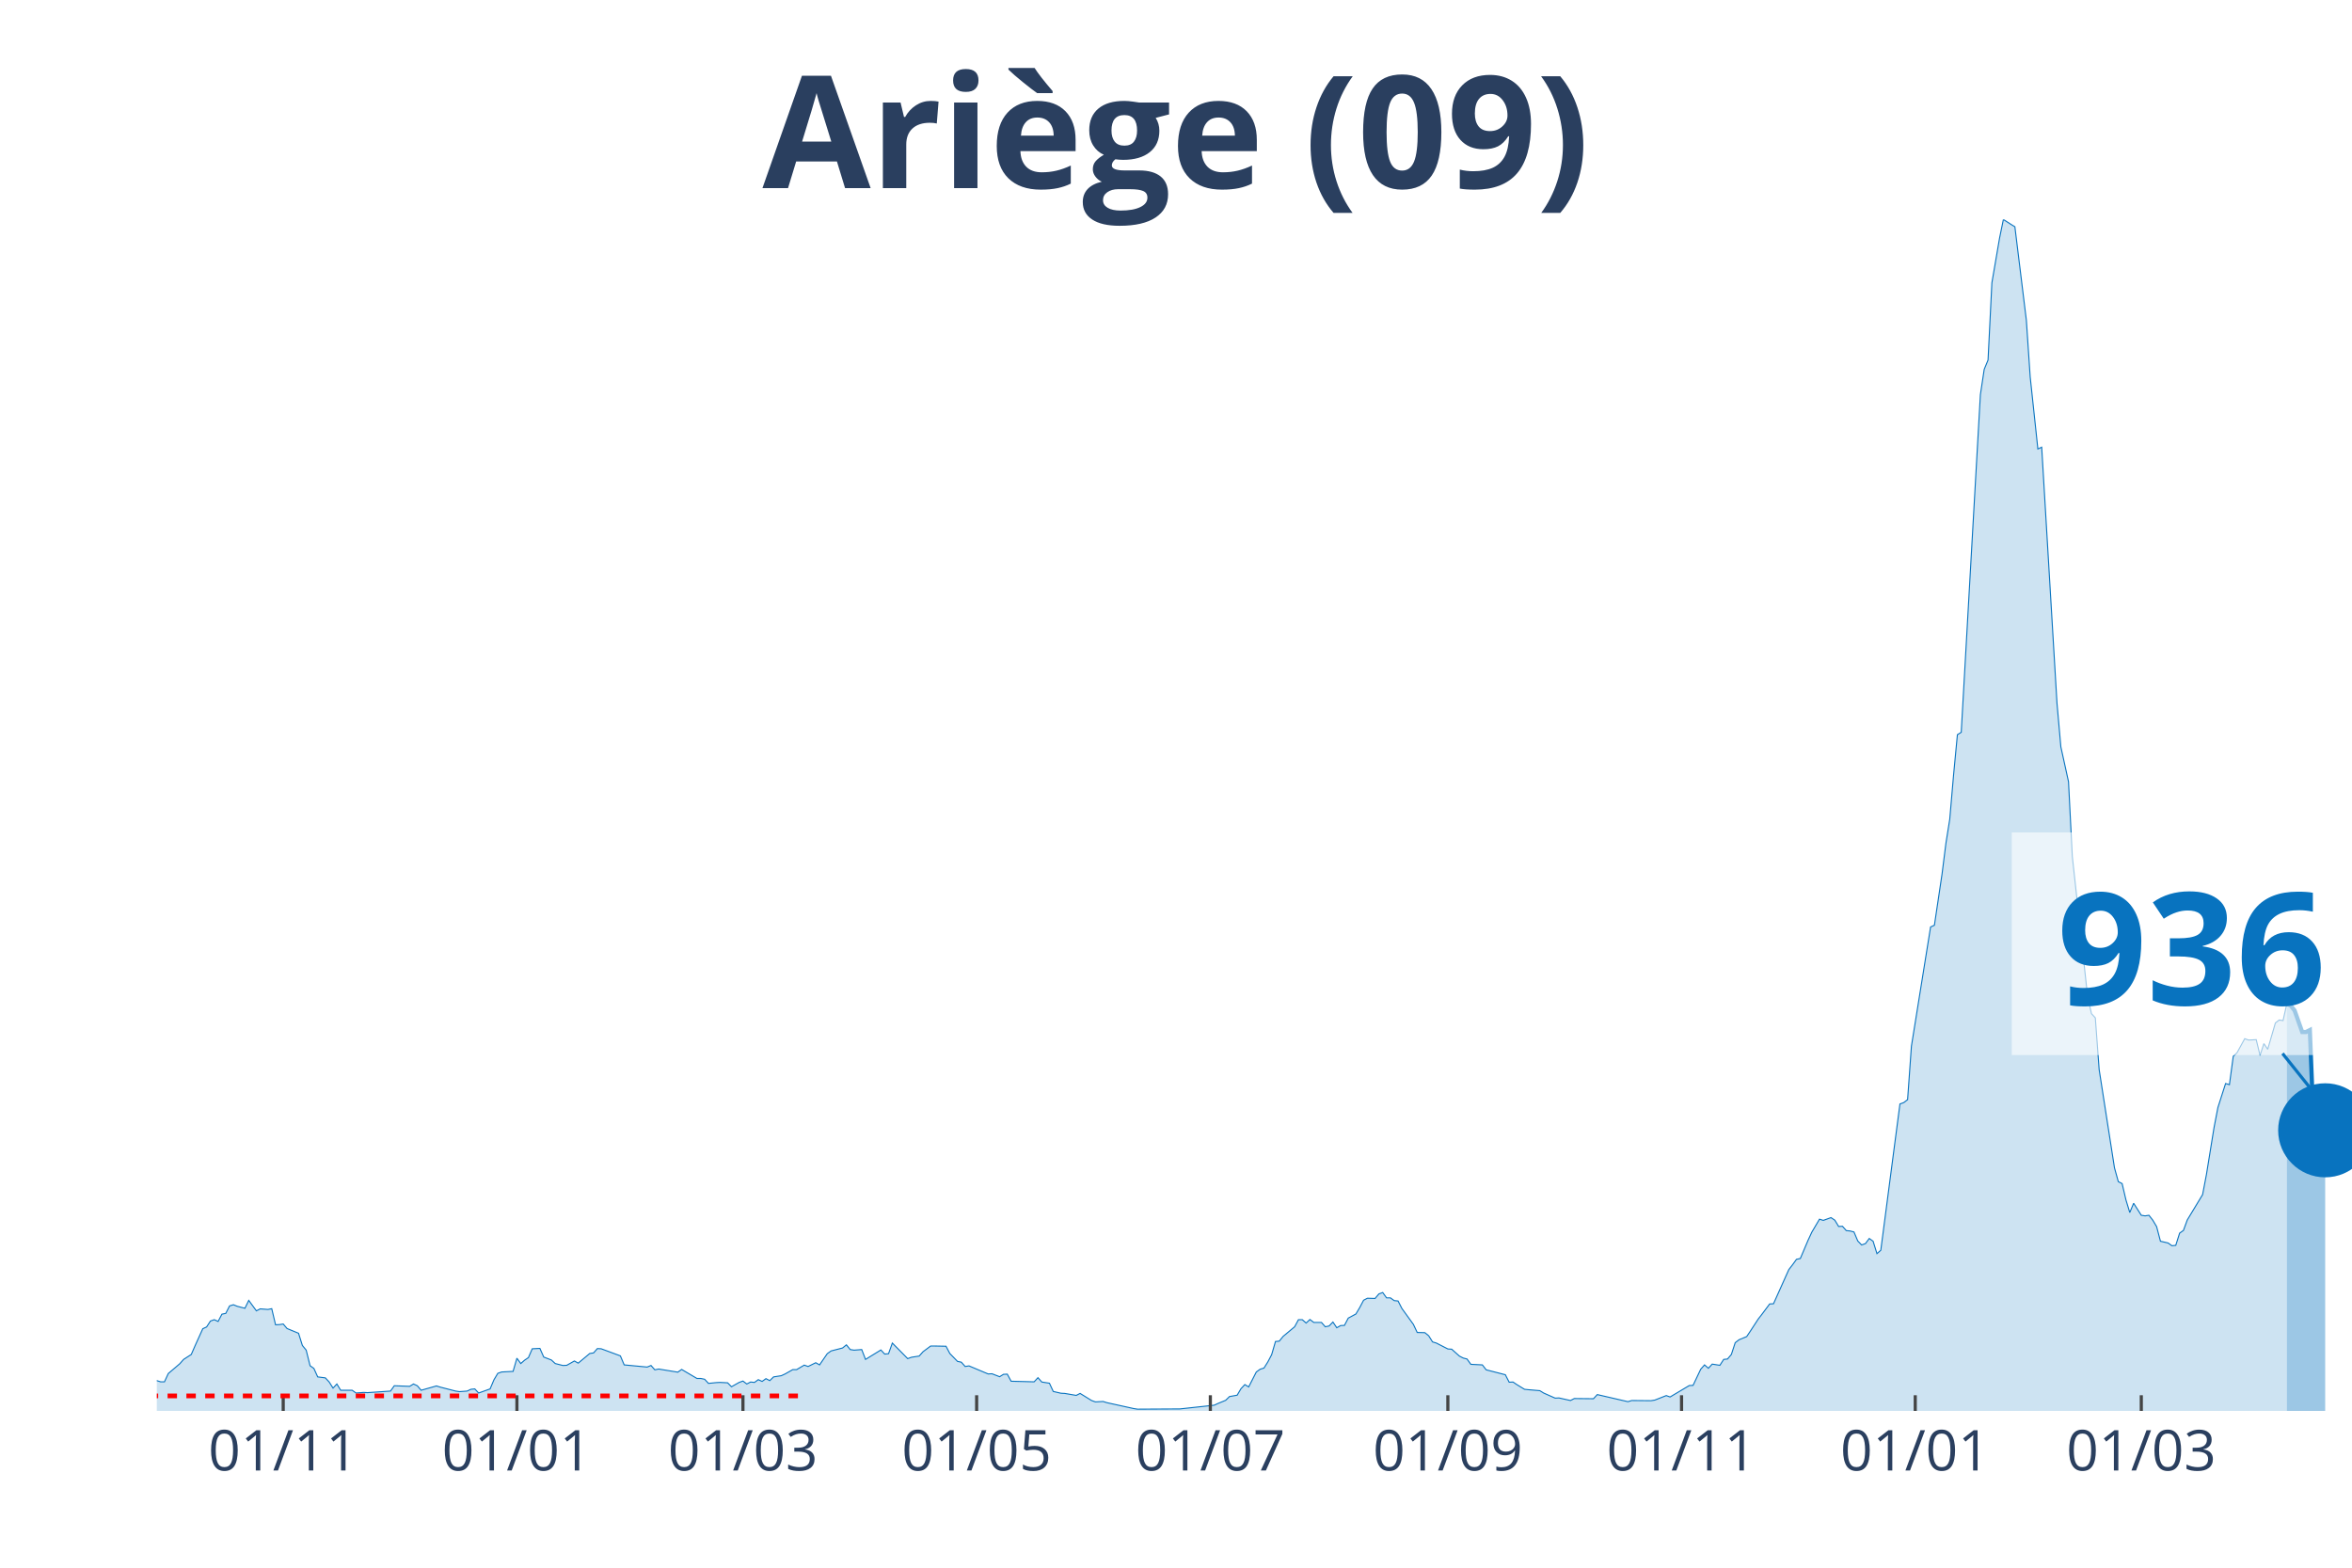
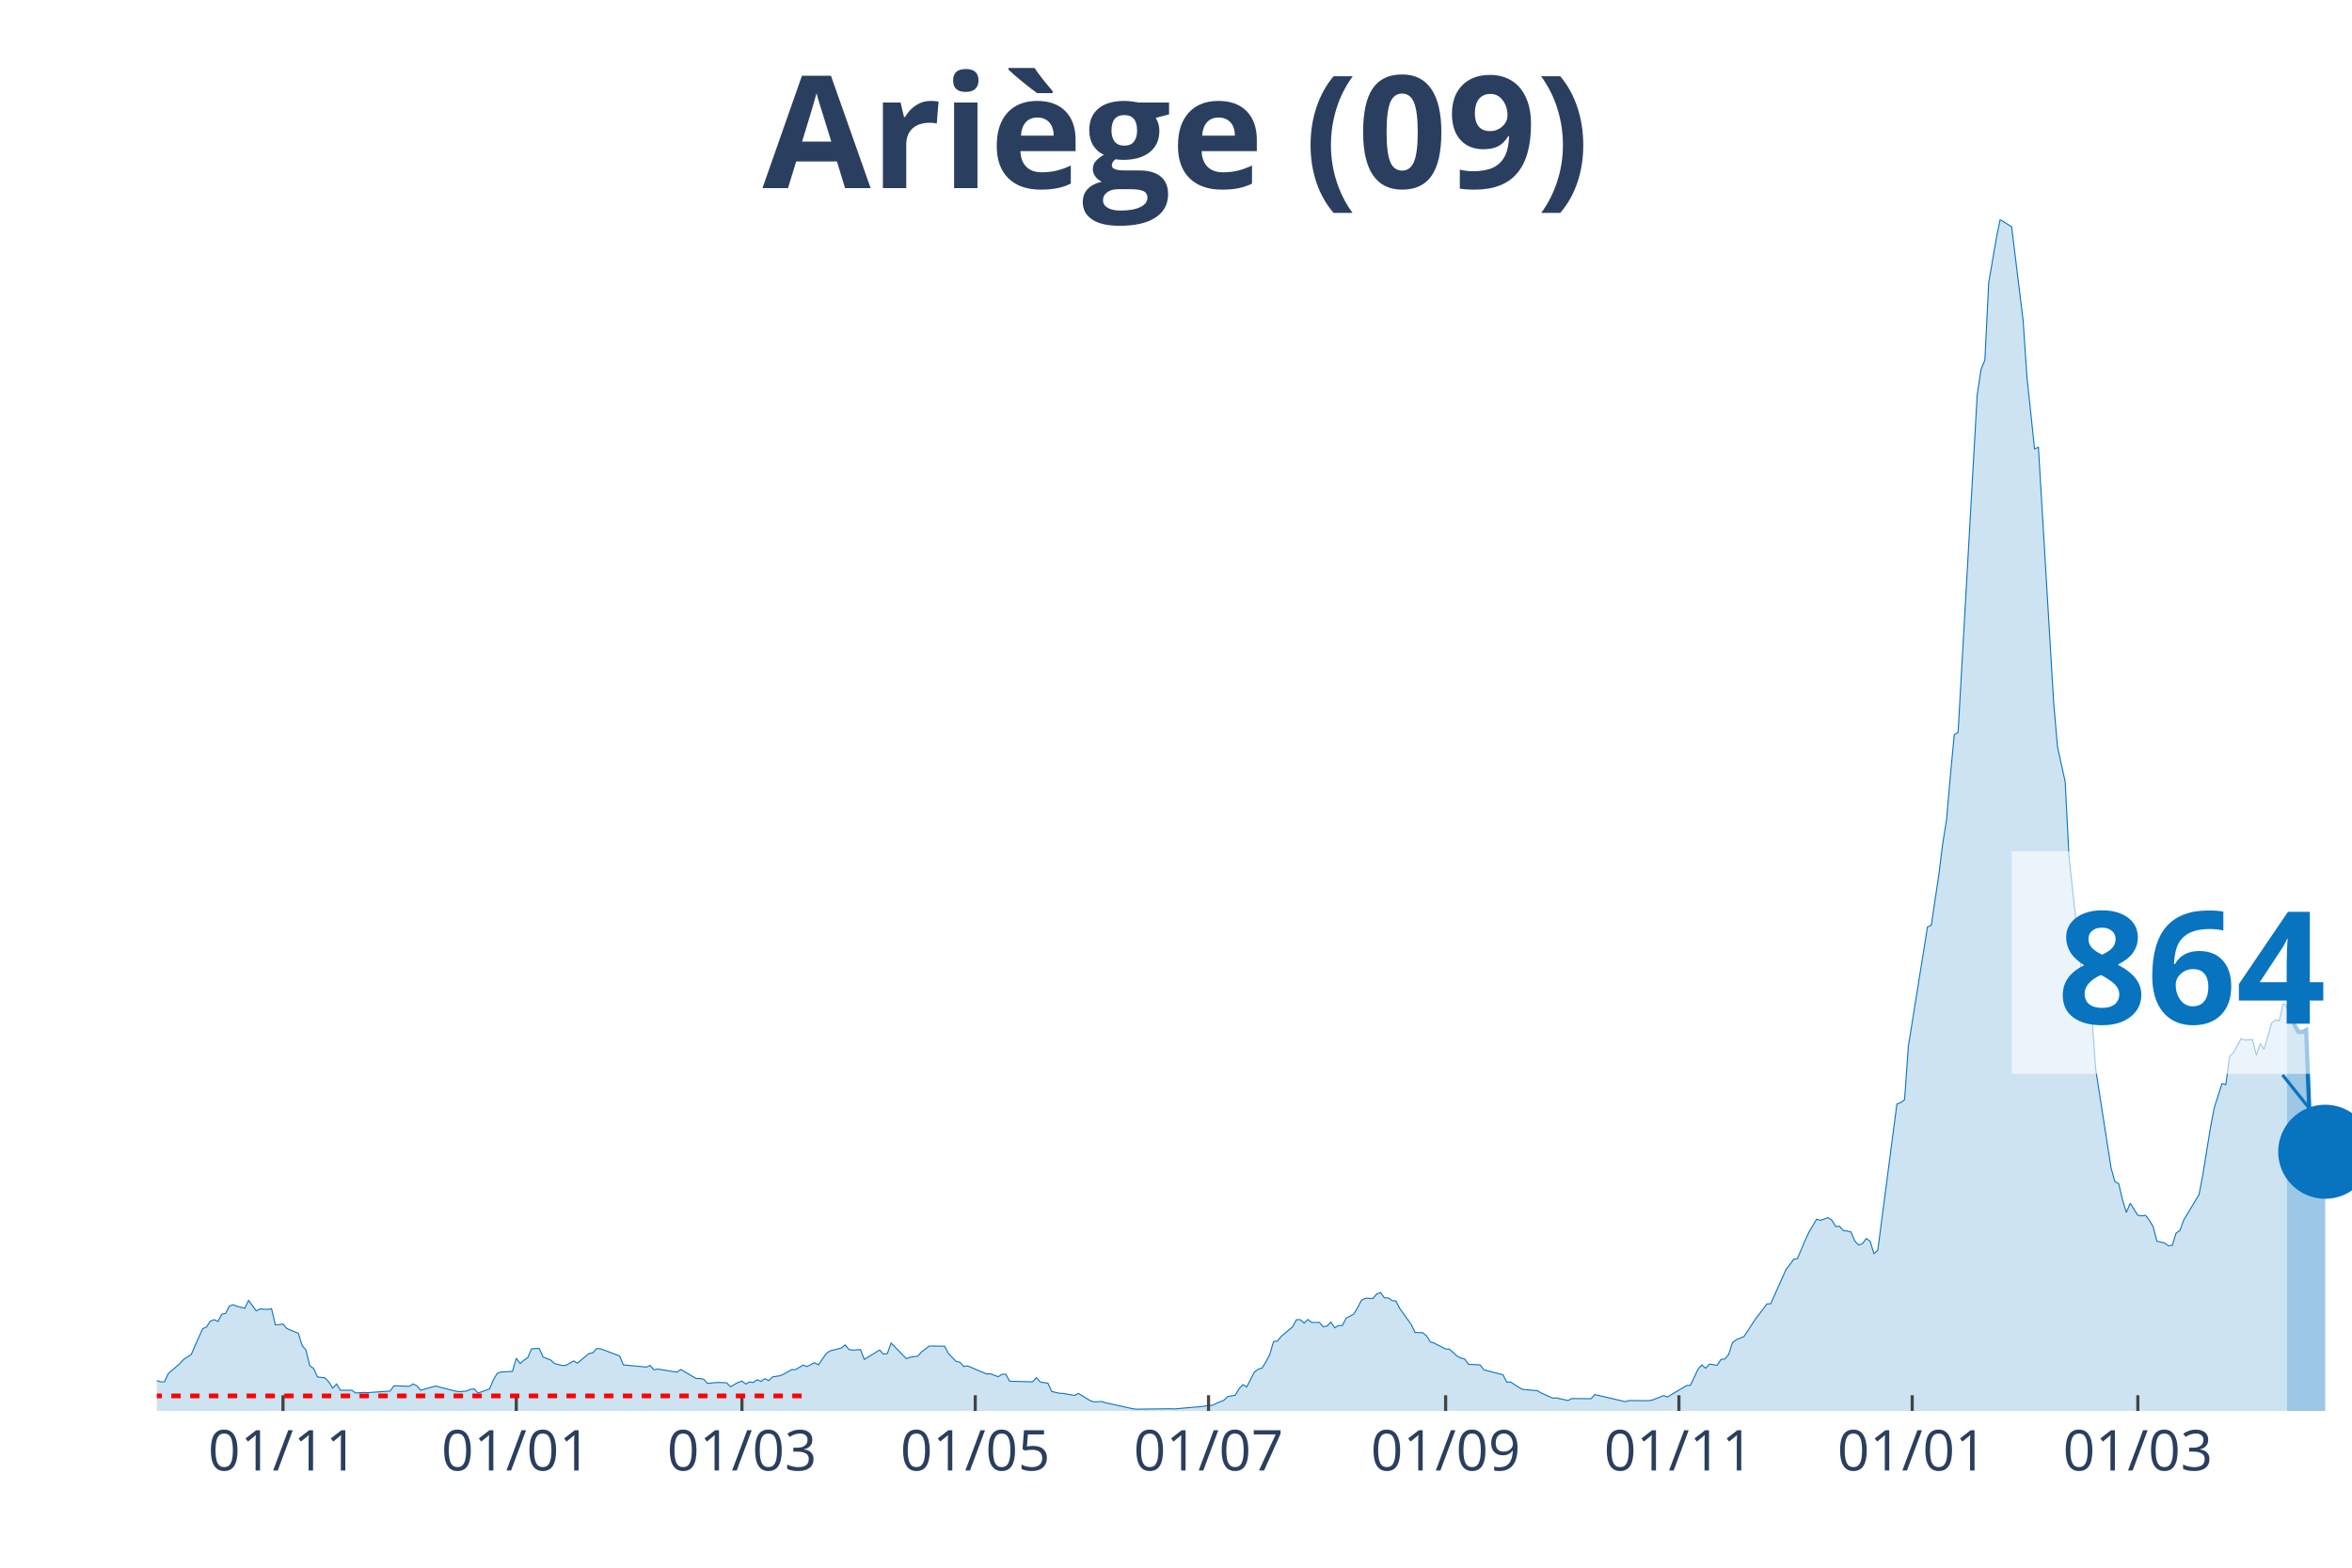
<svg xmlns="http://www.w3.org/2000/svg" class="main-svg" width="1125" height="750" style="" viewBox="0 0 750 500">
  <rect x="0" y="0" width="750" height="500" style="fill: rgb(0, 0, 0); fill-opacity: 0;" />
-   <defs id="defs-38fca7">
+   <defs id="defs-69169d">
    <g class="clips">
-       <clipPath id="clip38fca7xyplot" class="plotclip">
+       <clipPath id="clip69169dxyplot" class="plotclip">
        <rect width="700" height="380" />
      </clipPath>
-       <clipPath class="axesclip" id="clip38fca7x">
+       <clipPath class="axesclip" id="clip69169dx">
        <rect x="50" y="0" width="700" height="500" />
      </clipPath>
-       <clipPath class="axesclip" id="clip38fca7y">
+       <clipPath class="axesclip" id="clip69169dy">
        <rect x="0" y="70" width="750" height="380" />
      </clipPath>
-       <clipPath class="axesclip" id="clip38fca7xy">
+       <clipPath class="axesclip" id="clip69169dxy">
        <rect x="50" y="70" width="700" height="380" />
      </clipPath>
    </g>
    <g class="gradients" />
  </defs>
  <g class="bglayer">
    <rect class="bg" x="50" y="70" width="700" height="380" style="fill: rgb(0, 0, 0); fill-opacity: 0; stroke-width: 0;" />
  </g>
  <g class="layer-below">
    <g class="imagelayer" />
    <g class="shapelayer" />
  </g>
  <g class="cartesianlayer">
    <g class="subplot xy">
      <g class="layer-subplot">
        <g class="shapelayer" />
        <g class="imagelayer" />
      </g>
      <g class="gridlayer">
        <g class="x">
-           <path class="xgrid crisp" transform="translate(90.31,0)" d="M0,70v380" style="stroke: rgb(255, 255, 255); stroke-opacity: 1; stroke-width: 1px;" />
-           <path class="xgrid crisp" transform="translate(164.83,0)" d="M0,70v380" style="stroke: rgb(255, 255, 255); stroke-opacity: 1; stroke-width: 1px;" />
-           <path class="xgrid crisp" transform="translate(236.91,0)" d="M0,70v380" style="stroke: rgb(255, 255, 255); stroke-opacity: 1; stroke-width: 1px;" />
-           <path class="xgrid crisp" transform="translate(311.43,0)" d="M0,70v380" style="stroke: rgb(255, 255, 255); stroke-opacity: 1; stroke-width: 1px;" />
-           <path class="xgrid crisp" transform="translate(385.95,0)" d="M0,70v380" style="stroke: rgb(255, 255, 255); stroke-opacity: 1; stroke-width: 1px;" />
-           <path class="xgrid crisp" transform="translate(461.69,0)" d="M0,70v380" style="stroke: rgb(255, 255, 255); stroke-opacity: 1; stroke-width: 1px;" />
-           <path class="xgrid crisp" transform="translate(536.21,0)" d="M0,70v380" style="stroke: rgb(255, 255, 255); stroke-opacity: 1; stroke-width: 1px;" />
-           <path class="xgrid crisp" transform="translate(610.73,0)" d="M0,70v380" style="stroke: rgb(255, 255, 255); stroke-opacity: 1; stroke-width: 1px;" />
-           <path class="xgrid crisp" transform="translate(682.81,0)" d="M0,70v380" style="stroke: rgb(255, 255, 255); stroke-opacity: 1; stroke-width: 1px;" />
+           <path class="xgrid crisp" transform="translate(90.24,0)" d="M0,70v380" style="stroke: rgb(255, 255, 255); stroke-opacity: 1; stroke-width: 1px;" />
+           <path class="xgrid crisp" transform="translate(164.63,0)" d="M0,70v380" style="stroke: rgb(255, 255, 255); stroke-opacity: 1; stroke-width: 1px;" />
+           <path class="xgrid crisp" transform="translate(236.59,0)" d="M0,70v380" style="stroke: rgb(255, 255, 255); stroke-opacity: 1; stroke-width: 1px;" />
+           <path class="xgrid crisp" transform="translate(310.98,0)" d="M0,70v380" style="stroke: rgb(255, 255, 255); stroke-opacity: 1; stroke-width: 1px;" />
+           <path class="xgrid crisp" transform="translate(385.37,0)" d="M0,70v380" style="stroke: rgb(255, 255, 255); stroke-opacity: 1; stroke-width: 1px;" />
+           <path class="xgrid crisp" transform="translate(460.98,0)" d="M0,70v380" style="stroke: rgb(255, 255, 255); stroke-opacity: 1; stroke-width: 1px;" />
+           <path class="xgrid crisp" transform="translate(535.37,0)" d="M0,70v380" style="stroke: rgb(255, 255, 255); stroke-opacity: 1; stroke-width: 1px;" />
+           <path class="xgrid crisp" transform="translate(609.76,0)" d="M0,70v380" style="stroke: rgb(255, 255, 255); stroke-opacity: 1; stroke-width: 1px;" />
+           <path class="xgrid crisp" transform="translate(681.71,0)" d="M0,70v380" style="stroke: rgb(255, 255, 255); stroke-opacity: 1; stroke-width: 1px;" />
        </g>
        <g class="y" />
      </g>
      <g class="zerolinelayer" />
      <path class="xlines-below" />
      <path class="ylines-below" />
      <g class="overlines-below" />
      <g class="xaxislayer-below" />
      <g class="yaxislayer-below" />
      <g class="overaxes-below" />
-       <g class="plot" transform="translate(50, 70)" clip-path="url('#clip38fca7xyplot')">
+       <g class="plot" transform="translate(50, 70)" clip-path="url('#clip69169dxyplot')">
        <g class="scatterlayer mlayer">
-           <g class="trace scatter trace3e7db2" style="stroke-miterlimit: 2;">
+           <g class="trace scatter trace7ee71b" style="stroke-miterlimit: 2;">
            <g class="fills">
              <g>
-                 <path class="js-fill" d="M679.23,380L-166.14,380L-166.14,379.94L-123.39,380L-122.16,379.94L-53.75,378.87L-52.53,378.56L-46.42,377.74L-45.2,377.62L-34.21,376.49L-32.98,376.11L-21.99,375.55L-20.77,375.3L-15.88,371.03L-14.66,370.97L-12.22,369.53L-10.99,369.84L-7.33,369.97L-6.11,370.03L-2.44,371.03L-1.22,371.09L0,370.34L1.22,370.72L2.44,370.72L3.66,368.08L7.33,364.95L8.55,363.57L10.99,362L12.22,359.18L14.66,353.78L15.88,353.22L17.1,351.34L18.32,350.9L19.55,351.46L20.77,349.14L21.99,348.89L23.21,346.51L24.43,346.13L25.65,346.63L28.1,347.26L29.32,344.75L31.76,348.08L32.98,347.45L35.43,347.64L36.65,347.39L37.87,352.53L39.09,352.47L40.31,352.28L41.54,353.72L45.2,355.23L46.42,359.12L47.64,360.62L48.87,365.58L50.09,366.45L51.31,369.15L53.75,369.46L54.97,370.78L56.2,372.72L57.42,371.41L58.64,373.41L59.86,373.41L62.3,373.41L63.53,374.29L65.97,374.1L67.19,374.17L74.52,373.67L75.74,371.97L80.63,372.16L81.85,371.41L83.07,371.97L84.29,373.41L89.18,372.03L90.4,372.41L95.29,373.67L96.51,373.85L98.95,373.67L100.17,373.1L101.4,372.98L102.62,374.29L106.28,372.98L107.5,370.09L108.73,368.02L109.95,367.58L113.61,367.39L114.83,363.19L116.06,364.89L117.28,363.82L118.5,363L119.72,360.18L122.16,360.06L123.39,362.82L125.83,363.76L127.05,364.89L129.49,365.51L130.72,365.45L133.16,364.07L134.38,364.76L138.05,361.69L139.27,361.5L140.49,360.12L141.71,360.18L147.82,362.44L149.04,365.32L156.37,366.01L157.59,365.51L158.81,366.89L160.03,366.64L166.14,367.64L167.36,366.77L172.25,369.65L173.47,369.65L174.69,369.9L175.92,371.22L178.36,370.97L179.58,370.91L182.02,371.03L183.25,372.29L185.69,370.91L186.91,370.47L188.13,371.41L189.35,370.78L190.58,370.91L191.8,370.03L193.02,370.59L194.24,369.71L195.46,370.34L196.68,369.15L199.13,368.77L200.35,368.21L202.79,366.83L204.01,366.83L206.46,365.39L207.68,365.83L210.12,364.63L211.34,365.32L213.79,361.75L215.01,360.87L218.67,359.93L219.9,358.93L221.12,360.43L222.34,360.62L224.78,360.43L226,363.57L230.89,360.56L232.11,361.87L233.33,361.75L234.55,358.36L239.44,363.32L240.66,362.88L243.11,362.5L244.33,361.12L246.77,359.3L247.99,359.3L251.66,359.37L252.88,361.69L255.32,364.2L256.54,364.45L257.77,365.83L258.99,365.64L265.1,368.21L266.32,368.15L268.76,369.09L269.98,368.33L271.2,368.27L272.43,370.53L279.76,370.72L280.98,369.4L282.2,370.78L283.42,370.97L284.64,371.16L285.86,373.79L288.31,374.36L289.53,374.42L293.19,375.05L294.42,374.42L298.08,376.68L299.3,377.12L301.75,376.99L302.97,377.37L311.52,379.25L312.74,379.44L324.96,379.37L326.18,379.37L337.17,378.18L338.39,377.62L340.84,376.61L342.06,375.42L344.5,374.98L345.72,372.91L346.95,371.6L348.17,372.35L350.61,367.58L351.83,366.7L353.05,366.33L354.28,364.38L355.5,362.06L356.72,357.86L357.94,357.74L359.16,356.23L362.83,353.16L364.05,350.9L365.27,350.9L366.49,351.97L367.71,350.84L368.94,351.78L371.38,351.78L372.6,353.16L373.82,352.91L375.04,351.65L376.27,353.47L377.49,352.78L378.71,352.72L379.93,350.4L382.37,349.08L383.6,347.01L384.82,344.69L386.04,344.06L388.48,344.13L389.7,342.68L390.92,342.24L392.15,343.94L393.37,343.94L394.59,344.82L395.81,344.94L397.03,347.32L400.7,352.4L401.92,354.98L404.36,355.04L405.58,356.04L406.81,357.99L408.03,358.36L411.69,360.24L412.91,360.31L415.36,362.5L416.58,363.13L417.8,363.44L419.02,365.14L422.69,365.32L423.91,366.89L430.02,368.46L431.24,370.84L432.46,370.78L433.68,371.6L436.13,373.1L437.35,373.23L441.01,373.54L442.23,374.29L445.9,375.92L447.12,375.86L450.79,376.68L452.01,376.05L458.12,376.11L459.34,374.79L469.11,377.05L470.33,376.68L476.44,376.74L477.66,376.55L481.33,375.11L482.55,375.55L488.66,371.91L489.88,371.85L492.32,366.7L493.54,365.32L494.76,366.39L495.99,365.07L498.43,365.45L499.65,363.57L500.87,363.44L502.09,362L503.32,358.24L504.54,357.3L506.98,356.29L508.2,354.47L510.65,350.71L511.87,349.14L514.31,345.88L515.53,345.82L520.42,334.91L521.64,333.34L522.86,331.65L524.08,331.39L526.53,325.62L527.75,322.99L530.19,318.85L531.41,319.23L533.86,318.35L535.08,319.16L536.3,321.17L537.52,321.11L538.74,322.49L539.97,322.61L541.19,322.93L542.41,325.81L543.63,327.07L544.85,326.63L546.07,325L547.29,325.88L548.52,329.83L549.74,328.76L555.85,282.1L557.07,281.66L558.29,280.72L559.51,263.66L565.62,225.65L566.84,225.09L569.28,208.72L570.51,198.94L571.73,191.29L572.95,177.17L574.17,164.32L575.39,163.56L581.5,55.88L582.72,47.79L583.94,44.84L585.17,20.19L587.61,5.96L588.83,0L591.27,1.57L592.5,2.32L596.16,32.11L597.38,50.17L599.83,73.19L601.05,72.63L605.93,154.28L607.16,168.21L609.6,179.31L610.82,203.2L615.71,247.98L616.93,253.31L618.15,254.63L619.37,271.12L624.26,302.48L625.48,306.87L626.7,307.5L627.92,312.71L629.14,316.72L630.37,313.77L632.81,317.6L634.03,317.79L635.25,317.6L636.47,319.16L637.7,321.23L638.92,325.88L641.36,326.44L642.58,327.32L643.8,327.19L645.03,323.3L646.25,322.43L647.47,319.1L652.36,311.01L653.58,304.61L656.02,289.56L657.24,283.23L659.69,275.58L660.91,275.95L662.13,266.92L663.35,265.73L665.79,261.28L667.02,261.72L669.46,261.59L670.68,266.61L671.9,262.85L673.12,264.66L675.57,256.26L676.79,255.32L678.01,255.51L679.23,250.11" style="fill: rgb(8, 115, 191); fill-opacity: 0.2; stroke-width: 0;" />
+                 <path class="js-fill" d="M679.27,380L-165.85,380L-165.85,379.94L-123.17,380L-121.95,379.94L-53.66,378.87L-52.44,378.56L-46.34,377.74L-45.12,377.62L-34.15,376.49L-32.93,376.11L-21.95,375.55L-20.73,375.3L-15.85,371.03L-14.63,370.97L-12.2,369.53L-10.98,369.84L-7.32,369.97L-6.1,370.03L-2.44,371.03L-1.22,371.09L0,370.34L1.22,370.72L2.44,370.72L3.66,368.08L7.32,364.95L8.54,363.57L10.98,362L12.2,359.18L14.63,353.78L15.85,353.22L17.07,351.34L18.29,350.9L19.51,351.46L20.73,349.14L21.95,348.89L23.17,346.51L24.39,346.13L25.61,346.63L28.05,347.26L29.27,344.75L31.71,348.08L32.93,347.45L35.37,347.64L36.59,347.39L37.8,352.53L39.02,352.47L40.24,352.28L41.46,353.72L45.12,355.23L46.34,359.12L47.56,360.62L48.78,365.58L50,366.45L51.22,369.15L53.66,369.46L54.88,370.78L56.1,372.72L57.32,371.41L58.54,373.41L59.76,373.41L62.2,373.41L63.41,374.29L65.85,374.1L67.07,374.17L74.39,373.67L75.61,371.97L80.49,372.16L81.71,371.41L82.93,371.97L84.15,373.41L89.02,372.03L90.24,372.41L95.12,373.67L96.34,373.85L98.78,373.67L100,373.1L101.22,372.98L102.44,374.29L106.1,372.98L107.32,370.09L108.54,368.02L109.76,367.58L113.41,367.39L114.63,363.19L115.85,364.89L117.07,363.82L118.29,363L119.51,360.18L121.95,360.06L123.17,362.82L125.61,363.76L126.83,364.89L129.27,365.51L130.49,365.45L132.93,364.07L134.15,364.76L137.8,361.69L139.02,361.5L140.24,360.12L141.46,360.18L147.56,362.44L148.78,365.32L156.1,366.01L157.32,365.51L158.54,366.89L159.76,366.64L165.85,367.64L167.07,366.77L171.95,369.65L173.17,369.65L174.39,369.9L175.61,371.22L178.05,370.97L179.27,370.91L181.71,371.03L182.93,372.29L185.37,370.91L186.59,370.47L187.8,371.41L189.02,370.78L190.24,370.91L191.46,370.03L192.68,370.59L193.9,369.71L195.12,370.34L196.34,369.15L198.78,368.77L200,368.21L202.44,366.83L203.66,366.83L206.1,365.39L207.32,365.83L209.76,364.63L210.98,365.32L213.41,361.75L214.63,360.87L218.29,359.93L219.51,358.93L220.73,360.43L221.95,360.62L224.39,360.43L225.61,363.57L230.49,360.56L231.71,361.87L232.93,361.75L234.15,358.36L239.02,363.32L240.24,362.88L242.68,362.5L243.9,361.12L246.34,359.3L247.56,359.3L251.22,359.37L252.44,361.69L254.88,364.2L256.1,364.45L257.32,365.83L258.54,365.64L264.63,368.21L265.85,368.15L268.29,369.09L269.51,368.33L270.73,368.27L271.95,370.53L279.27,370.72L280.49,369.4L281.71,370.78L282.93,370.97L284.15,371.16L285.37,373.79L287.8,374.36L289.02,374.42L292.68,375.05L293.9,374.42L297.56,376.68L298.78,377.12L301.22,376.99L302.44,377.37L310.98,379.25L312.2,379.44L323.17,379.31L324.39,379.37L332.93,378.62L334.15,378.43L336.59,378.18L337.8,377.62L340.24,376.61L341.46,375.42L343.9,374.98L345.12,372.91L346.34,371.6L347.56,372.35L350,367.58L351.22,366.7L352.44,366.33L353.66,364.38L354.88,362.06L356.1,357.86L357.32,357.74L358.54,356.23L362.2,353.16L363.41,350.9L364.63,350.9L365.85,351.97L367.07,350.84L368.29,351.78L370.73,351.78L371.95,353.16L373.17,352.91L374.39,351.65L375.61,353.47L376.83,352.78L378.05,352.72L379.27,350.4L381.71,349.08L382.93,347.01L384.15,344.69L385.37,344.06L387.8,344.13L389.02,342.68L390.24,342.24L391.46,343.94L392.68,343.94L393.9,344.82L395.12,344.94L396.34,347.32L400,352.4L401.22,354.98L403.66,355.04L404.88,356.04L406.1,357.99L407.32,358.36L410.98,360.24L412.2,360.31L414.63,362.5L415.85,363.13L417.07,363.44L418.29,365.14L421.95,365.32L423.17,366.89L429.27,368.46L430.49,370.84L431.71,370.78L432.93,371.6L435.37,373.1L436.59,373.23L440.24,373.54L441.46,374.29L445.12,375.92L446.34,375.86L450,376.68L451.22,376.05L457.32,376.11L458.54,374.79L468.29,377.05L469.51,376.68L475.61,376.74L476.83,376.55L480.49,375.11L481.71,375.55L487.8,371.91L489.02,371.85L491.46,366.7L492.68,365.32L493.9,366.39L495.12,365.07L497.56,365.45L498.78,363.57L500,363.44L501.22,362L502.44,358.24L503.66,357.3L506.1,356.29L507.32,354.47L509.76,350.71L510.98,349.14L513.41,345.88L514.63,345.82L519.51,334.91L520.73,333.34L521.95,331.65L523.17,331.39L525.61,325.62L526.83,322.99L529.27,318.85L530.49,319.23L532.93,318.35L534.15,319.16L535.37,321.17L536.59,321.11L537.8,322.49L539.02,322.61L540.24,322.93L541.46,325.81L542.68,327.07L543.9,326.63L545.12,325L546.34,325.88L547.56,329.83L548.78,328.76L554.88,282.1L556.1,281.66L557.32,280.72L558.54,263.66L564.63,225.65L565.85,225.09L568.29,208.72L569.51,198.94L570.73,191.29L571.95,177.17L573.17,164.32L574.39,163.56L580.49,55.88L581.71,47.79L582.93,44.84L584.15,20.19L586.59,5.96L587.8,0L590.24,1.57L591.46,2.32L595.12,32.11L596.34,50.17L598.78,73.19L600,72.63L604.88,154.28L606.1,168.21L608.54,179.31L609.76,203.2L614.63,247.98L615.85,253.31L617.07,254.63L618.29,271.12L623.17,302.48L624.39,306.87L625.61,307.5L626.83,312.71L628.05,316.72L629.27,313.77L631.71,317.6L632.93,317.79L634.15,317.6L635.37,319.16L636.59,321.23L637.8,325.88L640.24,326.44L641.46,327.32L642.68,327.19L643.9,323.3L645.12,322.43L646.34,319.1L651.22,311.01L652.44,304.61L654.88,289.56L656.1,283.23L658.54,275.58L659.76,275.95L660.98,266.92L662.2,265.73L664.63,261.28L665.85,261.72L668.29,261.59L669.51,266.61L670.73,262.85L671.95,264.66L674.39,256.26L675.61,255.32L676.83,255.51L678.05,250.11L679.27,250.74" style="fill: rgb(8, 115, 191); fill-opacity: 0.2; stroke-width: 0;" />
              </g>
            </g>
            <g class="errorbars" />
            <g class="lines">
-               <path class="js-line" d="M-166.14,379.94L-123.39,380L-122.16,379.94L-53.75,378.87L-52.53,378.56L-46.42,377.74L-45.2,377.62L-34.21,376.49L-32.98,376.11L-21.99,375.55L-20.77,375.3L-15.88,371.03L-14.66,370.97L-12.22,369.53L-10.99,369.84L-7.33,369.97L-6.11,370.03L-2.44,371.03L-1.22,371.09L0,370.34L1.22,370.72L2.44,370.72L3.66,368.08L7.33,364.95L8.55,363.57L10.99,362L12.22,359.18L14.66,353.78L15.88,353.22L17.1,351.34L18.32,350.9L19.55,351.46L20.77,349.14L21.99,348.89L23.21,346.51L24.43,346.13L25.65,346.63L28.1,347.26L29.32,344.75L31.76,348.08L32.98,347.45L35.43,347.64L36.65,347.39L37.87,352.53L39.09,352.47L40.31,352.28L41.54,353.72L45.2,355.23L46.42,359.12L47.64,360.62L48.87,365.58L50.09,366.45L51.31,369.15L53.75,369.46L54.97,370.78L56.2,372.72L57.42,371.41L58.64,373.41L59.86,373.41L62.3,373.41L63.53,374.29L65.97,374.1L67.19,374.17L74.52,373.67L75.74,371.97L80.63,372.16L81.85,371.41L83.07,371.97L84.29,373.41L89.18,372.03L90.4,372.41L95.29,373.67L96.51,373.85L98.95,373.67L100.17,373.1L101.4,372.98L102.62,374.29L106.28,372.98L107.5,370.09L108.73,368.02L109.95,367.58L113.61,367.39L114.83,363.19L116.06,364.89L117.28,363.82L118.5,363L119.72,360.18L122.16,360.06L123.39,362.82L125.83,363.76L127.05,364.89L129.49,365.51L130.72,365.45L133.16,364.07L134.38,364.76L138.05,361.69L139.27,361.5L140.49,360.12L141.71,360.18L147.82,362.44L149.04,365.32L156.37,366.01L157.59,365.51L158.81,366.89L160.03,366.64L166.14,367.64L167.36,366.77L172.25,369.65L173.47,369.65L174.69,369.9L175.92,371.22L178.36,370.97L179.58,370.91L182.02,371.03L183.25,372.29L185.69,370.91L186.91,370.47L188.13,371.41L189.35,370.78L190.58,370.91L191.8,370.03L193.02,370.59L194.24,369.71L195.46,370.34L196.68,369.15L199.13,368.77L200.35,368.21L202.79,366.83L204.01,366.83L206.46,365.39L207.68,365.83L210.12,364.63L211.34,365.32L213.79,361.75L215.01,360.87L218.67,359.93L219.9,358.93L221.12,360.43L222.34,360.62L224.78,360.43L226,363.57L230.89,360.56L232.11,361.87L233.33,361.75L234.55,358.36L239.44,363.32L240.66,362.88L243.11,362.5L244.33,361.12L246.77,359.3L247.99,359.3L251.66,359.37L252.88,361.69L255.32,364.2L256.54,364.45L257.77,365.83L258.99,365.64L265.1,368.21L266.32,368.15L268.76,369.09L269.98,368.33L271.2,368.27L272.43,370.53L279.76,370.72L280.98,369.4L282.2,370.78L283.42,370.97L284.64,371.16L285.86,373.79L288.31,374.36L289.53,374.42L293.19,375.05L294.42,374.42L298.08,376.68L299.3,377.12L301.75,376.99L302.97,377.37L311.52,379.25L312.74,379.44L324.96,379.37L326.18,379.37L337.17,378.18L338.39,377.62L340.84,376.61L342.06,375.42L344.5,374.98L345.72,372.91L346.95,371.6L348.17,372.35L350.61,367.58L351.83,366.7L353.05,366.33L354.28,364.38L355.5,362.06L356.72,357.86L357.94,357.74L359.16,356.23L362.83,353.16L364.05,350.9L365.27,350.9L366.49,351.97L367.71,350.84L368.94,351.78L371.38,351.78L372.6,353.16L373.82,352.91L375.04,351.65L376.27,353.47L377.49,352.78L378.71,352.72L379.93,350.4L382.37,349.08L383.6,347.01L384.82,344.69L386.04,344.06L388.48,344.13L389.7,342.68L390.92,342.24L392.15,343.94L393.37,343.94L394.59,344.82L395.81,344.94L397.03,347.32L400.7,352.4L401.92,354.98L404.36,355.04L405.58,356.04L406.81,357.99L408.03,358.36L411.69,360.24L412.91,360.31L415.36,362.5L416.58,363.13L417.8,363.44L419.02,365.14L422.69,365.32L423.91,366.89L430.02,368.46L431.24,370.84L432.46,370.78L433.68,371.6L436.13,373.1L437.35,373.23L441.01,373.54L442.23,374.29L445.9,375.92L447.12,375.86L450.79,376.68L452.01,376.05L458.12,376.11L459.34,374.79L469.11,377.05L470.33,376.68L476.44,376.74L477.66,376.55L481.33,375.11L482.55,375.55L488.66,371.91L489.88,371.85L492.32,366.7L493.54,365.32L494.76,366.39L495.99,365.07L498.43,365.45L499.65,363.57L500.87,363.44L502.09,362L503.32,358.24L504.54,357.3L506.98,356.29L508.2,354.47L510.65,350.71L511.87,349.14L514.31,345.88L515.53,345.82L520.42,334.91L521.64,333.34L522.86,331.65L524.08,331.39L526.53,325.62L527.75,322.99L530.19,318.85L531.41,319.23L533.86,318.35L535.08,319.16L536.3,321.17L537.52,321.11L538.74,322.49L539.97,322.61L541.19,322.93L542.41,325.81L543.63,327.07L544.85,326.63L546.07,325L547.29,325.88L548.52,329.83L549.74,328.76L555.85,282.1L557.07,281.66L558.29,280.72L559.51,263.66L565.62,225.65L566.84,225.09L569.28,208.72L570.51,198.94L571.73,191.29L572.95,177.17L574.17,164.32L575.39,163.56L581.5,55.88L582.72,47.79L583.94,44.84L585.17,20.19L587.61,5.96L588.83,0L591.27,1.57L592.5,2.32L596.16,32.11L597.38,50.17L599.83,73.19L601.05,72.63L605.93,154.28L607.16,168.21L609.6,179.31L610.82,203.2L615.71,247.98L616.93,253.31L618.15,254.63L619.37,271.12L624.26,302.48L625.48,306.87L626.7,307.5L627.92,312.71L629.14,316.72L630.37,313.77L632.81,317.6L634.03,317.79L635.25,317.6L636.47,319.16L637.7,321.23L638.92,325.88L641.36,326.44L642.58,327.32L643.8,327.19L645.03,323.3L646.25,322.43L647.47,319.1L652.36,311.01L653.58,304.61L656.02,289.56L657.24,283.23L659.69,275.58L660.91,275.95L662.13,266.92L663.35,265.73L665.79,261.28L667.02,261.72L669.46,261.59L670.68,266.61L671.9,262.85L673.12,264.66L675.57,256.26L676.79,255.32L678.01,255.51L679.23,250.11" style="vector-effect: non-scaling-stroke; fill: none; stroke: rgb(8, 115, 191); stroke-opacity: 1; stroke-width: 0.5px; opacity: 1;" />
+               <path class="js-line" d="M-165.85,379.94L-123.17,380L-121.95,379.94L-53.66,378.87L-52.44,378.56L-46.34,377.74L-45.12,377.62L-34.15,376.49L-32.93,376.11L-21.95,375.55L-20.73,375.3L-15.85,371.03L-14.63,370.97L-12.2,369.53L-10.98,369.84L-7.32,369.97L-6.1,370.03L-2.44,371.03L-1.22,371.09L0,370.34L1.22,370.72L2.44,370.72L3.66,368.08L7.32,364.95L8.54,363.57L10.98,362L12.2,359.18L14.63,353.78L15.85,353.22L17.07,351.34L18.29,350.9L19.51,351.46L20.73,349.14L21.95,348.89L23.17,346.51L24.39,346.13L25.61,346.63L28.05,347.26L29.27,344.75L31.71,348.08L32.93,347.45L35.37,347.64L36.59,347.39L37.8,352.53L39.02,352.47L40.24,352.28L41.46,353.72L45.12,355.23L46.34,359.12L47.56,360.62L48.78,365.58L50,366.45L51.22,369.15L53.66,369.46L54.88,370.78L56.1,372.72L57.32,371.41L58.54,373.41L59.76,373.41L62.2,373.41L63.41,374.29L65.85,374.1L67.07,374.17L74.39,373.67L75.61,371.97L80.49,372.16L81.71,371.41L82.93,371.97L84.15,373.41L89.02,372.03L90.24,372.41L95.12,373.67L96.34,373.85L98.78,373.67L100,373.1L101.22,372.98L102.44,374.29L106.1,372.98L107.32,370.09L108.54,368.02L109.76,367.58L113.41,367.39L114.63,363.19L115.85,364.89L117.07,363.82L118.29,363L119.51,360.18L121.95,360.06L123.17,362.82L125.61,363.76L126.83,364.89L129.27,365.51L130.49,365.45L132.93,364.07L134.15,364.76L137.8,361.69L139.02,361.5L140.24,360.12L141.46,360.18L147.56,362.44L148.78,365.32L156.1,366.01L157.32,365.51L158.54,366.89L159.76,366.64L165.85,367.64L167.07,366.77L171.95,369.65L173.17,369.65L174.39,369.9L175.61,371.22L178.05,370.97L179.27,370.91L181.71,371.03L182.93,372.29L185.37,370.91L186.59,370.47L187.8,371.41L189.02,370.78L190.24,370.91L191.46,370.03L192.68,370.59L193.9,369.71L195.12,370.34L196.34,369.15L198.78,368.77L200,368.21L202.44,366.83L203.66,366.83L206.1,365.39L207.32,365.83L209.76,364.63L210.98,365.32L213.41,361.75L214.63,360.87L218.29,359.93L219.51,358.93L220.73,360.43L221.95,360.62L224.39,360.43L225.61,363.57L230.49,360.56L231.71,361.87L232.93,361.75L234.15,358.36L239.02,363.32L240.24,362.88L242.68,362.5L243.9,361.12L246.34,359.3L247.56,359.3L251.22,359.37L252.44,361.69L254.88,364.2L256.1,364.45L257.32,365.83L258.54,365.64L264.63,368.21L265.85,368.15L268.29,369.09L269.51,368.33L270.73,368.27L271.95,370.53L279.27,370.72L280.49,369.4L281.71,370.78L282.93,370.97L284.15,371.16L285.37,373.79L287.8,374.36L289.02,374.42L292.68,375.05L293.9,374.42L297.56,376.68L298.78,377.12L301.22,376.99L302.44,377.37L310.98,379.25L312.2,379.44L323.17,379.31L324.39,379.37L332.93,378.62L334.15,378.43L336.59,378.18L337.8,377.62L340.24,376.61L341.46,375.42L343.9,374.98L345.12,372.91L346.34,371.6L347.56,372.35L350,367.58L351.22,366.7L352.44,366.33L353.66,364.38L354.88,362.06L356.1,357.86L357.32,357.74L358.54,356.23L362.2,353.16L363.41,350.9L364.63,350.9L365.85,351.97L367.07,350.84L368.29,351.78L370.73,351.78L371.95,353.16L373.17,352.91L374.39,351.65L375.61,353.47L376.83,352.78L378.05,352.72L379.27,350.4L381.71,349.08L382.93,347.01L384.15,344.69L385.37,344.06L387.8,344.13L389.02,342.68L390.24,342.24L391.46,343.94L392.68,343.94L393.9,344.82L395.12,344.94L396.34,347.32L400,352.4L401.22,354.98L403.66,355.04L404.88,356.04L406.1,357.99L407.32,358.36L410.98,360.24L412.2,360.31L414.63,362.5L415.85,363.13L417.07,363.44L418.29,365.14L421.95,365.32L423.17,366.89L429.27,368.46L430.49,370.84L431.71,370.78L432.93,371.6L435.37,373.1L436.59,373.23L440.24,373.54L441.46,374.29L445.12,375.92L446.34,375.86L450,376.68L451.22,376.05L457.32,376.11L458.54,374.79L468.29,377.05L469.51,376.68L475.61,376.74L476.83,376.55L480.49,375.11L481.71,375.55L487.8,371.91L489.02,371.85L491.46,366.7L492.68,365.32L493.9,366.39L495.12,365.07L497.56,365.45L498.78,363.57L500,363.44L501.22,362L502.44,358.24L503.66,357.3L506.1,356.29L507.32,354.47L509.76,350.71L510.98,349.14L513.41,345.88L514.63,345.82L519.51,334.91L520.73,333.34L521.95,331.65L523.17,331.39L525.61,325.62L526.83,322.99L529.27,318.85L530.49,319.23L532.93,318.35L534.15,319.16L535.37,321.17L536.59,321.11L537.8,322.49L539.02,322.61L540.24,322.93L541.46,325.81L542.68,327.07L543.9,326.63L545.12,325L546.34,325.88L547.56,329.83L548.78,328.76L554.88,282.1L556.1,281.66L557.32,280.72L558.54,263.66L564.63,225.65L565.85,225.09L568.29,208.72L569.51,198.94L570.73,191.29L571.95,177.17L573.17,164.32L574.39,163.56L580.49,55.88L581.71,47.79L582.93,44.84L584.15,20.19L586.59,5.96L587.8,0L590.24,1.57L591.46,2.32L595.12,32.11L596.34,50.17L598.78,73.19L600,72.63L604.88,154.28L606.1,168.21L608.54,179.31L609.76,203.2L614.63,247.98L615.85,253.31L617.07,254.63L618.29,271.12L623.17,302.48L624.39,306.87L625.61,307.5L626.83,312.71L628.05,316.72L629.27,313.77L631.71,317.6L632.93,317.79L634.15,317.6L635.37,319.16L636.59,321.23L637.8,325.88L640.24,326.44L641.46,327.32L642.68,327.19L643.9,323.3L645.12,322.43L646.34,319.1L651.22,311.01L652.44,304.61L654.88,289.56L656.1,283.23L658.54,275.58L659.76,275.95L660.98,266.92L662.2,265.73L664.63,261.28L665.85,261.72L668.29,261.59L669.51,266.61L670.73,262.85L671.95,264.66L674.39,256.26L675.61,255.32L676.83,255.51L678.05,250.11L679.27,250.74" style="vector-effect: non-scaling-stroke; fill: none; stroke: rgb(8, 115, 191); stroke-opacity: 1; stroke-width: 0.5px; opacity: 1;" />
            </g>
            <g class="points" />
            <g class="text" />
          </g>
-           <g class="trace scatter tracee184a1" style="stroke-miterlimit: 2;">
+           <g class="trace scatter trace1910d4" style="stroke-miterlimit: 2;">
            <g class="fills">
              <g>
-                 <path class="js-fill" d="M691.45,380L679.23,380L679.23,250.11L680.45,250.74L681.68,252.25L684.12,259.15L685.34,259.15L686.56,258.52L687.78,289.31L689.01,284.36L690.23,286.18L691.45,290.5" style="fill: rgb(8, 115, 191); fill-opacity: 0.4; stroke-width: 0;" />
+                 <path class="js-fill" d="M691.46,380L679.27,380L679.27,250.74L680.49,252.25L681.71,257.08L682.93,259.15L684.15,259.15L685.37,258.52L686.59,289.31L687.8,284.36L689.02,286.18L691.46,297.34" style="fill: rgb(8, 115, 191); fill-opacity: 0.4; stroke-width: 0;" />
              </g>
            </g>
            <g class="errorbars" />
            <g class="lines">
-               <path class="js-line" d="M679.23,250.11L680.45,250.74L681.68,252.25L684.12,259.15L685.34,259.15L686.56,258.52L687.78,289.31L689.01,284.36L690.23,286.18L691.45,290.5" style="vector-effect: non-scaling-stroke; fill: none; stroke: rgb(8, 115, 191); stroke-opacity: 1; stroke-width: 2px; opacity: 1;" />
+               <path class="js-line" d="M679.27,250.74L680.49,252.25L681.71,257.08L682.93,259.15L684.15,259.15L685.37,258.52L686.59,289.31L687.8,284.36L689.02,286.18L691.46,297.34" style="vector-effect: non-scaling-stroke; fill: none; stroke: rgb(8, 115, 191); stroke-opacity: 1; stroke-width: 2px; opacity: 1;" />
            </g>
            <g class="points" />
            <g class="text" />
          </g>
-           <g class="trace scatter tracee27e70" style="stroke-miterlimit: 2; opacity: 1;">
+           <g class="trace scatter trace4c5ec2" style="stroke-miterlimit: 2; opacity: 1;">
            <g class="fills" />
            <g class="errorbars" />
            <g class="lines" />
            <g class="points">
-               <path class="point" transform="translate(691.45,290.5)" d="M15,0A15,15 0 1,1 0,-15A15,15 0 0,1 15,0Z" style="opacity: 1; stroke-width: 0px; fill: rgb(8, 115, 191); fill-opacity: 1;" />
+               <path class="point" transform="translate(691.46,297.34)" d="M15,0A15,15 0 1,1 0,-15A15,15 0 0,1 15,0Z" style="opacity: 1; stroke-width: 0px; fill: rgb(8, 115, 191); fill-opacity: 1;" />
            </g>
            <g class="text" />
          </g>
        </g>
      </g>
      <g class="overplot" />
      <path class="xlines-above crisp" style="fill: none; stroke-width: 1px; stroke: rgb(0, 0, 0); stroke-opacity: 0;" d="" />
      <path class="ylines-above crisp" style="fill: none;" d="M0,0" />
      <g class="overlines-above" />
      <g class="xaxislayer-above">
-         <path class="xtick ticks crisp" d="M0,450v-5" transform="translate(90.31,0)" style="stroke: rgb(68, 68, 68); stroke-opacity: 1; stroke-width: 1px;" />
-         <path class="xtick ticks crisp" d="M0,450v-5" transform="translate(164.83,0)" style="stroke: rgb(68, 68, 68); stroke-opacity: 1; stroke-width: 1px;" />
-         <path class="xtick ticks crisp" d="M0,450v-5" transform="translate(236.91,0)" style="stroke: rgb(68, 68, 68); stroke-opacity: 1; stroke-width: 1px;" />
-         <path class="xtick ticks crisp" d="M0,450v-5" transform="translate(311.43,0)" style="stroke: rgb(68, 68, 68); stroke-opacity: 1; stroke-width: 1px;" />
-         <path class="xtick ticks crisp" d="M0,450v-5" transform="translate(385.95,0)" style="stroke: rgb(68, 68, 68); stroke-opacity: 1; stroke-width: 1px;" />
-         <path class="xtick ticks crisp" d="M0,450v-5" transform="translate(461.69,0)" style="stroke: rgb(68, 68, 68); stroke-opacity: 1; stroke-width: 1px;" />
-         <path class="xtick ticks crisp" d="M0,450v-5" transform="translate(536.21,0)" style="stroke: rgb(68, 68, 68); stroke-opacity: 1; stroke-width: 1px;" />
-         <path class="xtick ticks crisp" d="M0,450v-5" transform="translate(610.73,0)" style="stroke: rgb(68, 68, 68); stroke-opacity: 1; stroke-width: 1px;" />
-         <path class="xtick ticks crisp" d="M0,450v-5" transform="translate(682.81,0)" style="stroke: rgb(68, 68, 68); stroke-opacity: 1; stroke-width: 1px;" />
+         <path class="xtick ticks crisp" d="M0,450v-5" transform="translate(90.24,0)" style="stroke: rgb(68, 68, 68); stroke-opacity: 1; stroke-width: 1px;" />
+         <path class="xtick ticks crisp" d="M0,450v-5" transform="translate(164.63,0)" style="stroke: rgb(68, 68, 68); stroke-opacity: 1; stroke-width: 1px;" />
+         <path class="xtick ticks crisp" d="M0,450v-5" transform="translate(236.59,0)" style="stroke: rgb(68, 68, 68); stroke-opacity: 1; stroke-width: 1px;" />
+         <path class="xtick ticks crisp" d="M0,450v-5" transform="translate(310.98,0)" style="stroke: rgb(68, 68, 68); stroke-opacity: 1; stroke-width: 1px;" />
+         <path class="xtick ticks crisp" d="M0,450v-5" transform="translate(385.37,0)" style="stroke: rgb(68, 68, 68); stroke-opacity: 1; stroke-width: 1px;" />
+         <path class="xtick ticks crisp" d="M0,450v-5" transform="translate(460.98,0)" style="stroke: rgb(68, 68, 68); stroke-opacity: 1; stroke-width: 1px;" />
+         <path class="xtick ticks crisp" d="M0,450v-5" transform="translate(535.37,0)" style="stroke: rgb(68, 68, 68); stroke-opacity: 1; stroke-width: 1px;" />
+         <path class="xtick ticks crisp" d="M0,450v-5" transform="translate(609.76,0)" style="stroke: rgb(68, 68, 68); stroke-opacity: 1; stroke-width: 1px;" />
+         <path class="xtick ticks crisp" d="M0,450v-5" transform="translate(681.71,0)" style="stroke: rgb(68, 68, 68); stroke-opacity: 1; stroke-width: 1px;" />
        <g class="xtick">
-           <text text-anchor="middle" x="0" y="469" transform="translate(90.31,0)" style="font-family: 'Open Sans', verdana, arial, sans-serif; font-size: 18px; fill: rgb(42, 63, 95); fill-opacity: 1; white-space: pre;">01/11</text>
+           <text text-anchor="middle" x="0" y="469" transform="translate(90.24,0)" style="font-family: 'Open Sans', verdana, arial, sans-serif; font-size: 18px; fill: rgb(42, 63, 95); fill-opacity: 1; white-space: pre;">01/11</text>
        </g>
        <g class="xtick">
-           <text text-anchor="middle" x="0" y="469" transform="translate(164.83,0)" style="font-family: 'Open Sans', verdana, arial, sans-serif; font-size: 18px; fill: rgb(42, 63, 95); fill-opacity: 1; white-space: pre;">01/01</text>
+           <text text-anchor="middle" x="0" y="469" transform="translate(164.63,0)" style="font-family: 'Open Sans', verdana, arial, sans-serif; font-size: 18px; fill: rgb(42, 63, 95); fill-opacity: 1; white-space: pre;">01/01</text>
        </g>
        <g class="xtick">
-           <text text-anchor="middle" x="0" y="469" transform="translate(236.91,0)" style="font-family: 'Open Sans', verdana, arial, sans-serif; font-size: 18px; fill: rgb(42, 63, 95); fill-opacity: 1; white-space: pre;">01/03</text>
+           <text text-anchor="middle" x="0" y="469" transform="translate(236.59,0)" style="font-family: 'Open Sans', verdana, arial, sans-serif; font-size: 18px; fill: rgb(42, 63, 95); fill-opacity: 1; white-space: pre;">01/03</text>
        </g>
        <g class="xtick">
-           <text text-anchor="middle" x="0" y="469" transform="translate(311.43,0)" style="font-family: 'Open Sans', verdana, arial, sans-serif; font-size: 18px; fill: rgb(42, 63, 95); fill-opacity: 1; white-space: pre;">01/05</text>
+           <text text-anchor="middle" x="0" y="469" transform="translate(310.98,0)" style="font-family: 'Open Sans', verdana, arial, sans-serif; font-size: 18px; fill: rgb(42, 63, 95); fill-opacity: 1; white-space: pre;">01/05</text>
        </g>
        <g class="xtick">
-           <text text-anchor="middle" x="0" y="469" transform="translate(385.95,0)" style="font-family: 'Open Sans', verdana, arial, sans-serif; font-size: 18px; fill: rgb(42, 63, 95); fill-opacity: 1; white-space: pre;">01/07</text>
+           <text text-anchor="middle" x="0" y="469" transform="translate(385.37,0)" style="font-family: 'Open Sans', verdana, arial, sans-serif; font-size: 18px; fill: rgb(42, 63, 95); fill-opacity: 1; white-space: pre;">01/07</text>
        </g>
        <g class="xtick">
-           <text text-anchor="middle" x="0" y="469" transform="translate(461.69,0)" style="font-family: 'Open Sans', verdana, arial, sans-serif; font-size: 18px; fill: rgb(42, 63, 95); fill-opacity: 1; white-space: pre;">01/09</text>
+           <text text-anchor="middle" x="0" y="469" transform="translate(460.98,0)" style="font-family: 'Open Sans', verdana, arial, sans-serif; font-size: 18px; fill: rgb(42, 63, 95); fill-opacity: 1; white-space: pre;">01/09</text>
        </g>
        <g class="xtick">
-           <text text-anchor="middle" x="0" y="469" transform="translate(536.21,0)" style="font-family: 'Open Sans', verdana, arial, sans-serif; font-size: 18px; fill: rgb(42, 63, 95); fill-opacity: 1; white-space: pre;">01/11</text>
+           <text text-anchor="middle" x="0" y="469" transform="translate(535.37,0)" style="font-family: 'Open Sans', verdana, arial, sans-serif; font-size: 18px; fill: rgb(42, 63, 95); fill-opacity: 1; white-space: pre;">01/11</text>
        </g>
        <g class="xtick">
-           <text text-anchor="middle" x="0" y="469" transform="translate(610.73,0)" style="font-family: 'Open Sans', verdana, arial, sans-serif; font-size: 18px; fill: rgb(42, 63, 95); fill-opacity: 1; white-space: pre;">01/01</text>
+           <text text-anchor="middle" x="0" y="469" transform="translate(609.76,0)" style="font-family: 'Open Sans', verdana, arial, sans-serif; font-size: 18px; fill: rgb(42, 63, 95); fill-opacity: 1; white-space: pre;">01/01</text>
        </g>
        <g class="xtick">
-           <text text-anchor="middle" x="0" y="469" transform="translate(682.81,0)" style="font-family: 'Open Sans', verdana, arial, sans-serif; font-size: 18px; fill: rgb(42, 63, 95); fill-opacity: 1; white-space: pre;">01/03</text>
+           <text text-anchor="middle" x="0" y="469" transform="translate(681.71,0)" style="font-family: 'Open Sans', verdana, arial, sans-serif; font-size: 18px; fill: rgb(42, 63, 95); fill-opacity: 1; white-space: pre;">01/03</text>
        </g>
      </g>
      <g class="yaxislayer-above" />
      <g class="overaxes-above" />
    </g>
  </g>
  <g class="polarlayer" />
  <g class="ternarylayer" />
  <g class="geolayer" />
  <g class="funnelarealayer" />
  <g class="pielayer" />
  <g class="treemaplayer" />
  <g class="sunburstlayer" />
  <g class="glimages" />
-   <defs id="topdefs-38fca7">
+   <defs id="topdefs-69169d">
    <g class="clips" />
  </defs>
  <g class="layer-above">
    <g class="imagelayer" />
    <g class="shapelayer">
-       <path data-index="0" fill-rule="evenodd" d="M-636.56,445.22L256.46,445.22" clip-path="url('#clip38fca7xy')" style="opacity: 1; stroke: rgb(255, 0, 0); stroke-opacity: 1; fill: rgb(0, 0, 0); fill-opacity: 0; stroke-dasharray: 3px, 3px; stroke-width: 1.5px;" />
+       <path data-index="0" fill-rule="evenodd" d="M-635.37,445.22L256.1,445.22" clip-path="url('#clip69169dxy')" style="opacity: 1; stroke: rgb(255, 0, 0); stroke-opacity: 1; fill: rgb(0, 0, 0); fill-opacity: 0; stroke-dasharray: 3px, 3px; stroke-width: 1.5px;" />
    </g>
  </g>
  <g class="infolayer">
    <g class="g-gtitle">
      <text class="gtitle" x="375" y="25" text-anchor="middle" dy="0.7em" style="font-family: 'Open Sans', verdana, arial, sans-serif; font-size: 50px; fill: rgb(42, 63, 95); opacity: 1; font-weight: normal; white-space: pre;">
        <tspan style="font-weight:bold">Ariège (09)</tspan>
      </text>
    </g>
    <g class="g-xtitle" />
    <g class="annotation" data-index="0" style="opacity: 1;">
-       <g class="annotation-text-g" transform="rotate(0,699.45,300.5)">
-         <g class="cursor-pointer" transform="translate(641, 265)">
+       <g class="annotation-text-g" transform="rotate(0,699.46,307.34)">
+         <g class="cursor-pointer" transform="translate(641, 271)">
          <rect class="bg" x="0.5" y="0.5" width="115" height="71" style="stroke-width: 1px; stroke: rgb(0, 0, 0); stroke-opacity: 0; fill: rgb(255, 255, 255); fill-opacity: 0.6;" />
          <text class="annotation-text" text-anchor="middle" x="57.812" y="55.5" style="font-family: 'Open Sans', verdana, arial, sans-serif; font-size: 50px; fill: rgb(8, 115, 191); fill-opacity: 1; white-space: pre;">
-             <tspan style="font-weight:bold">936 </tspan>
+             <tspan style="font-weight:bold">864 </tspan>
          </text>
        </g>
      </g>
      <g class="annotation-arrow-g" style="opacity: 1;">
-         <path d="M727.85,336L739.45,350.5" style="stroke-width: 1px; stroke: rgb(8, 115, 191); stroke-opacity: 1; stroke-dasharray: 0px, 0px, 18.569px, 18.569px;" />
+         <path d="M727.86,342.84L739.46,357.34" style="stroke-width: 1px; stroke: rgb(8, 115, 191); stroke-opacity: 1; stroke-dasharray: 0px, 0px, 18.569px, 18.569px;" />
      </g>
    </g>
  </g>
</svg>
